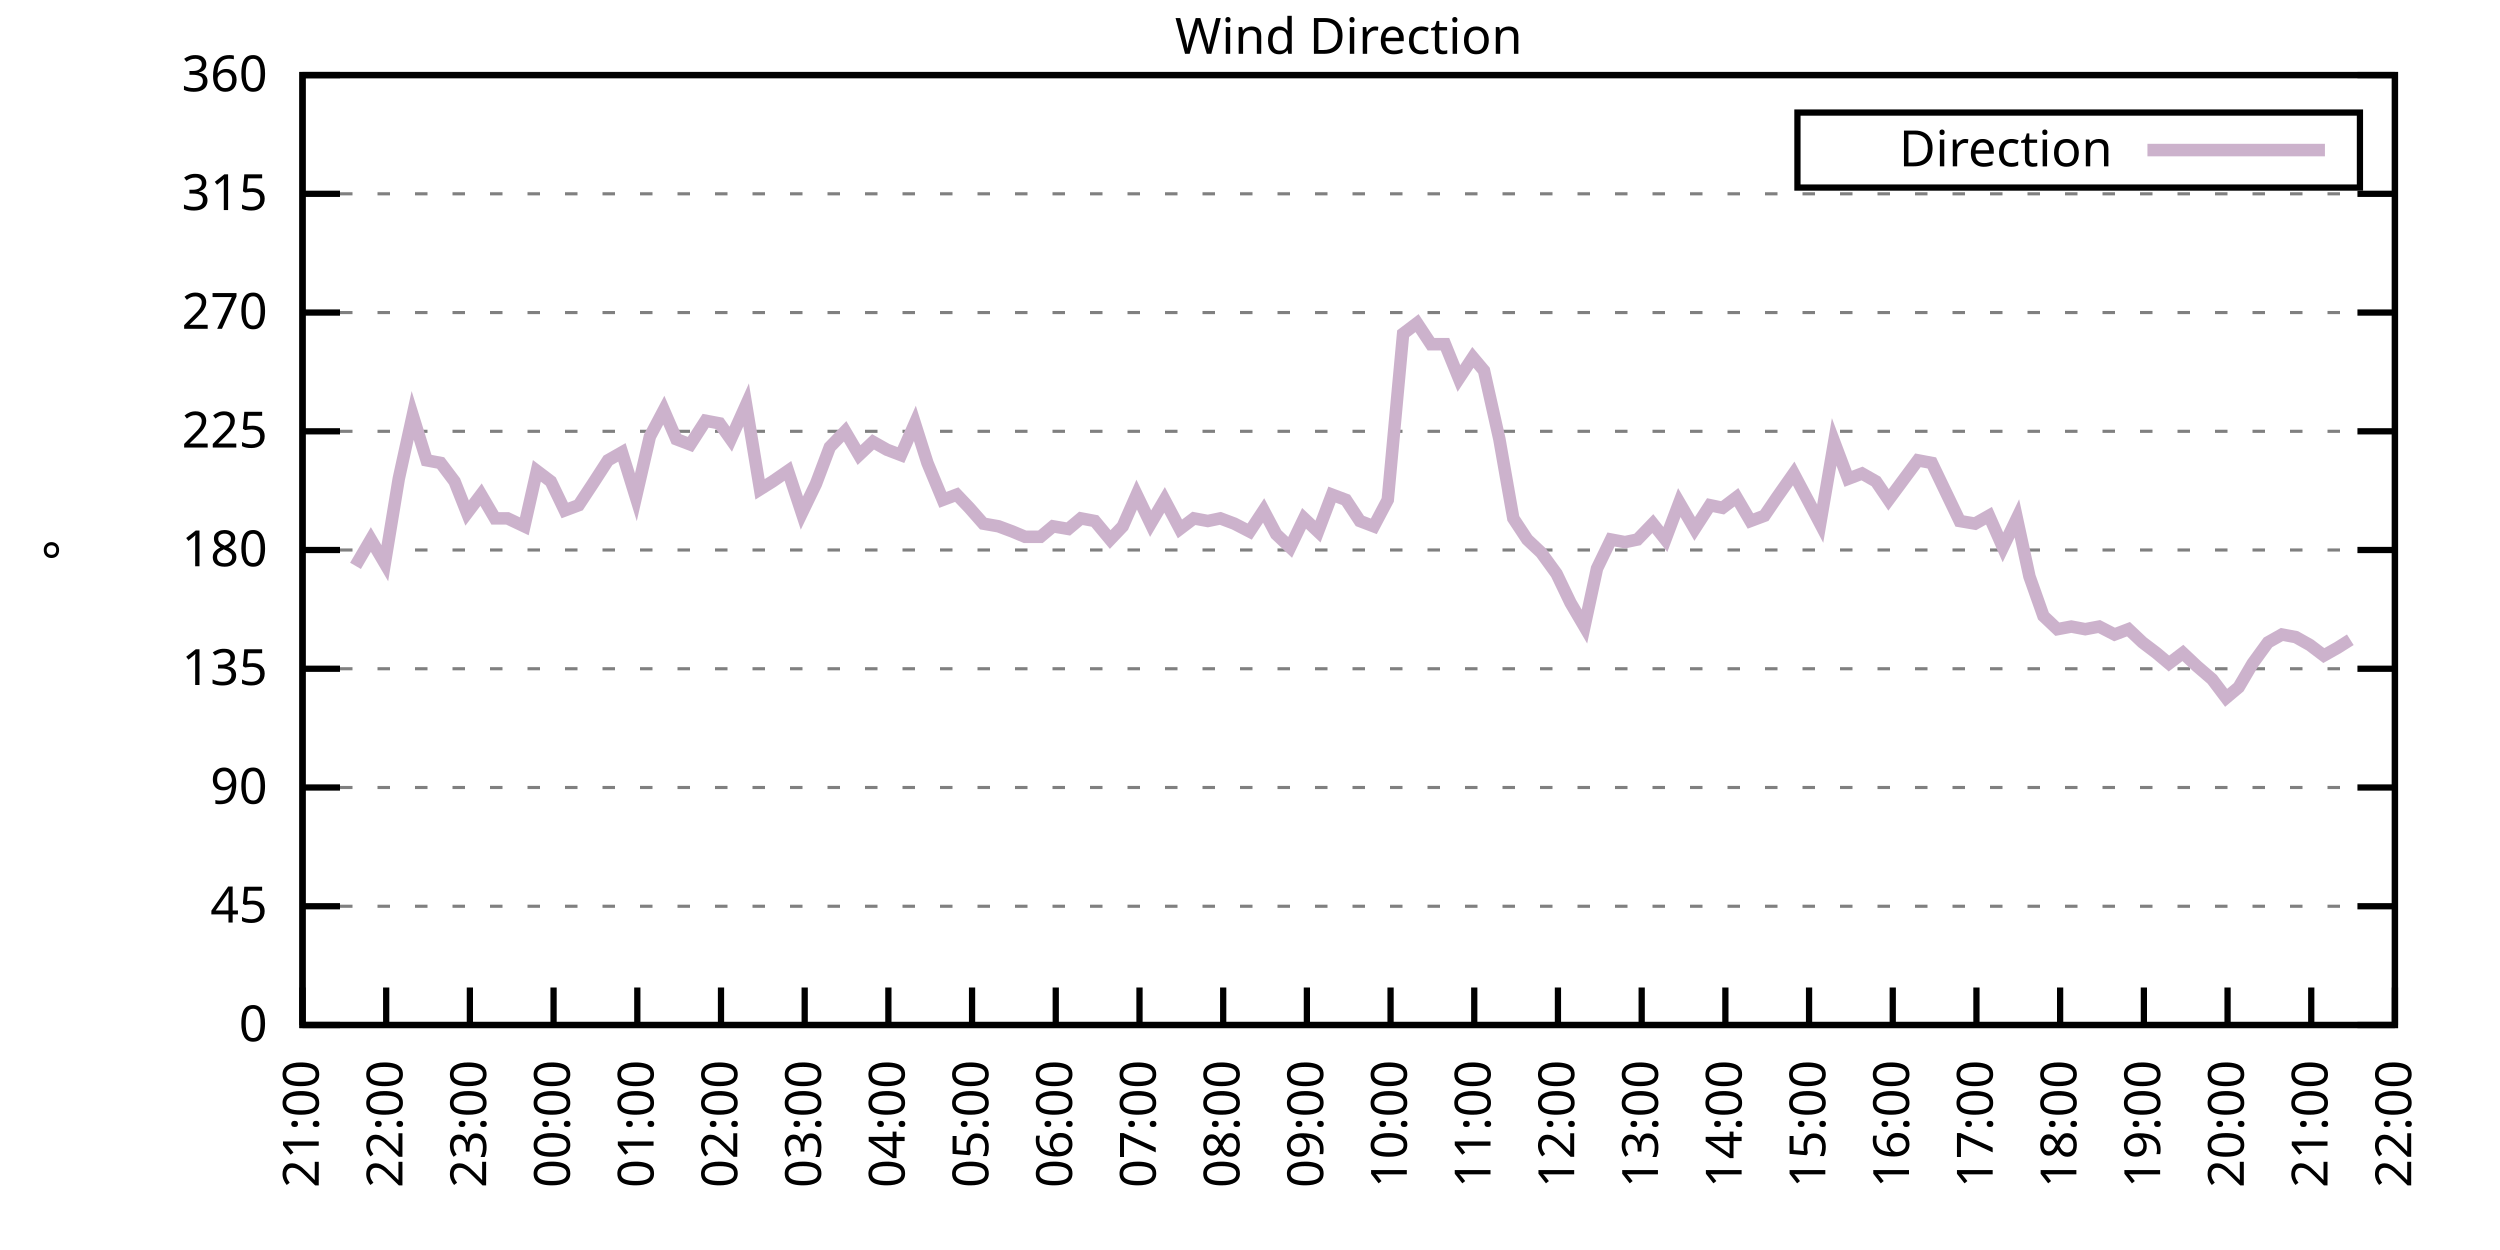
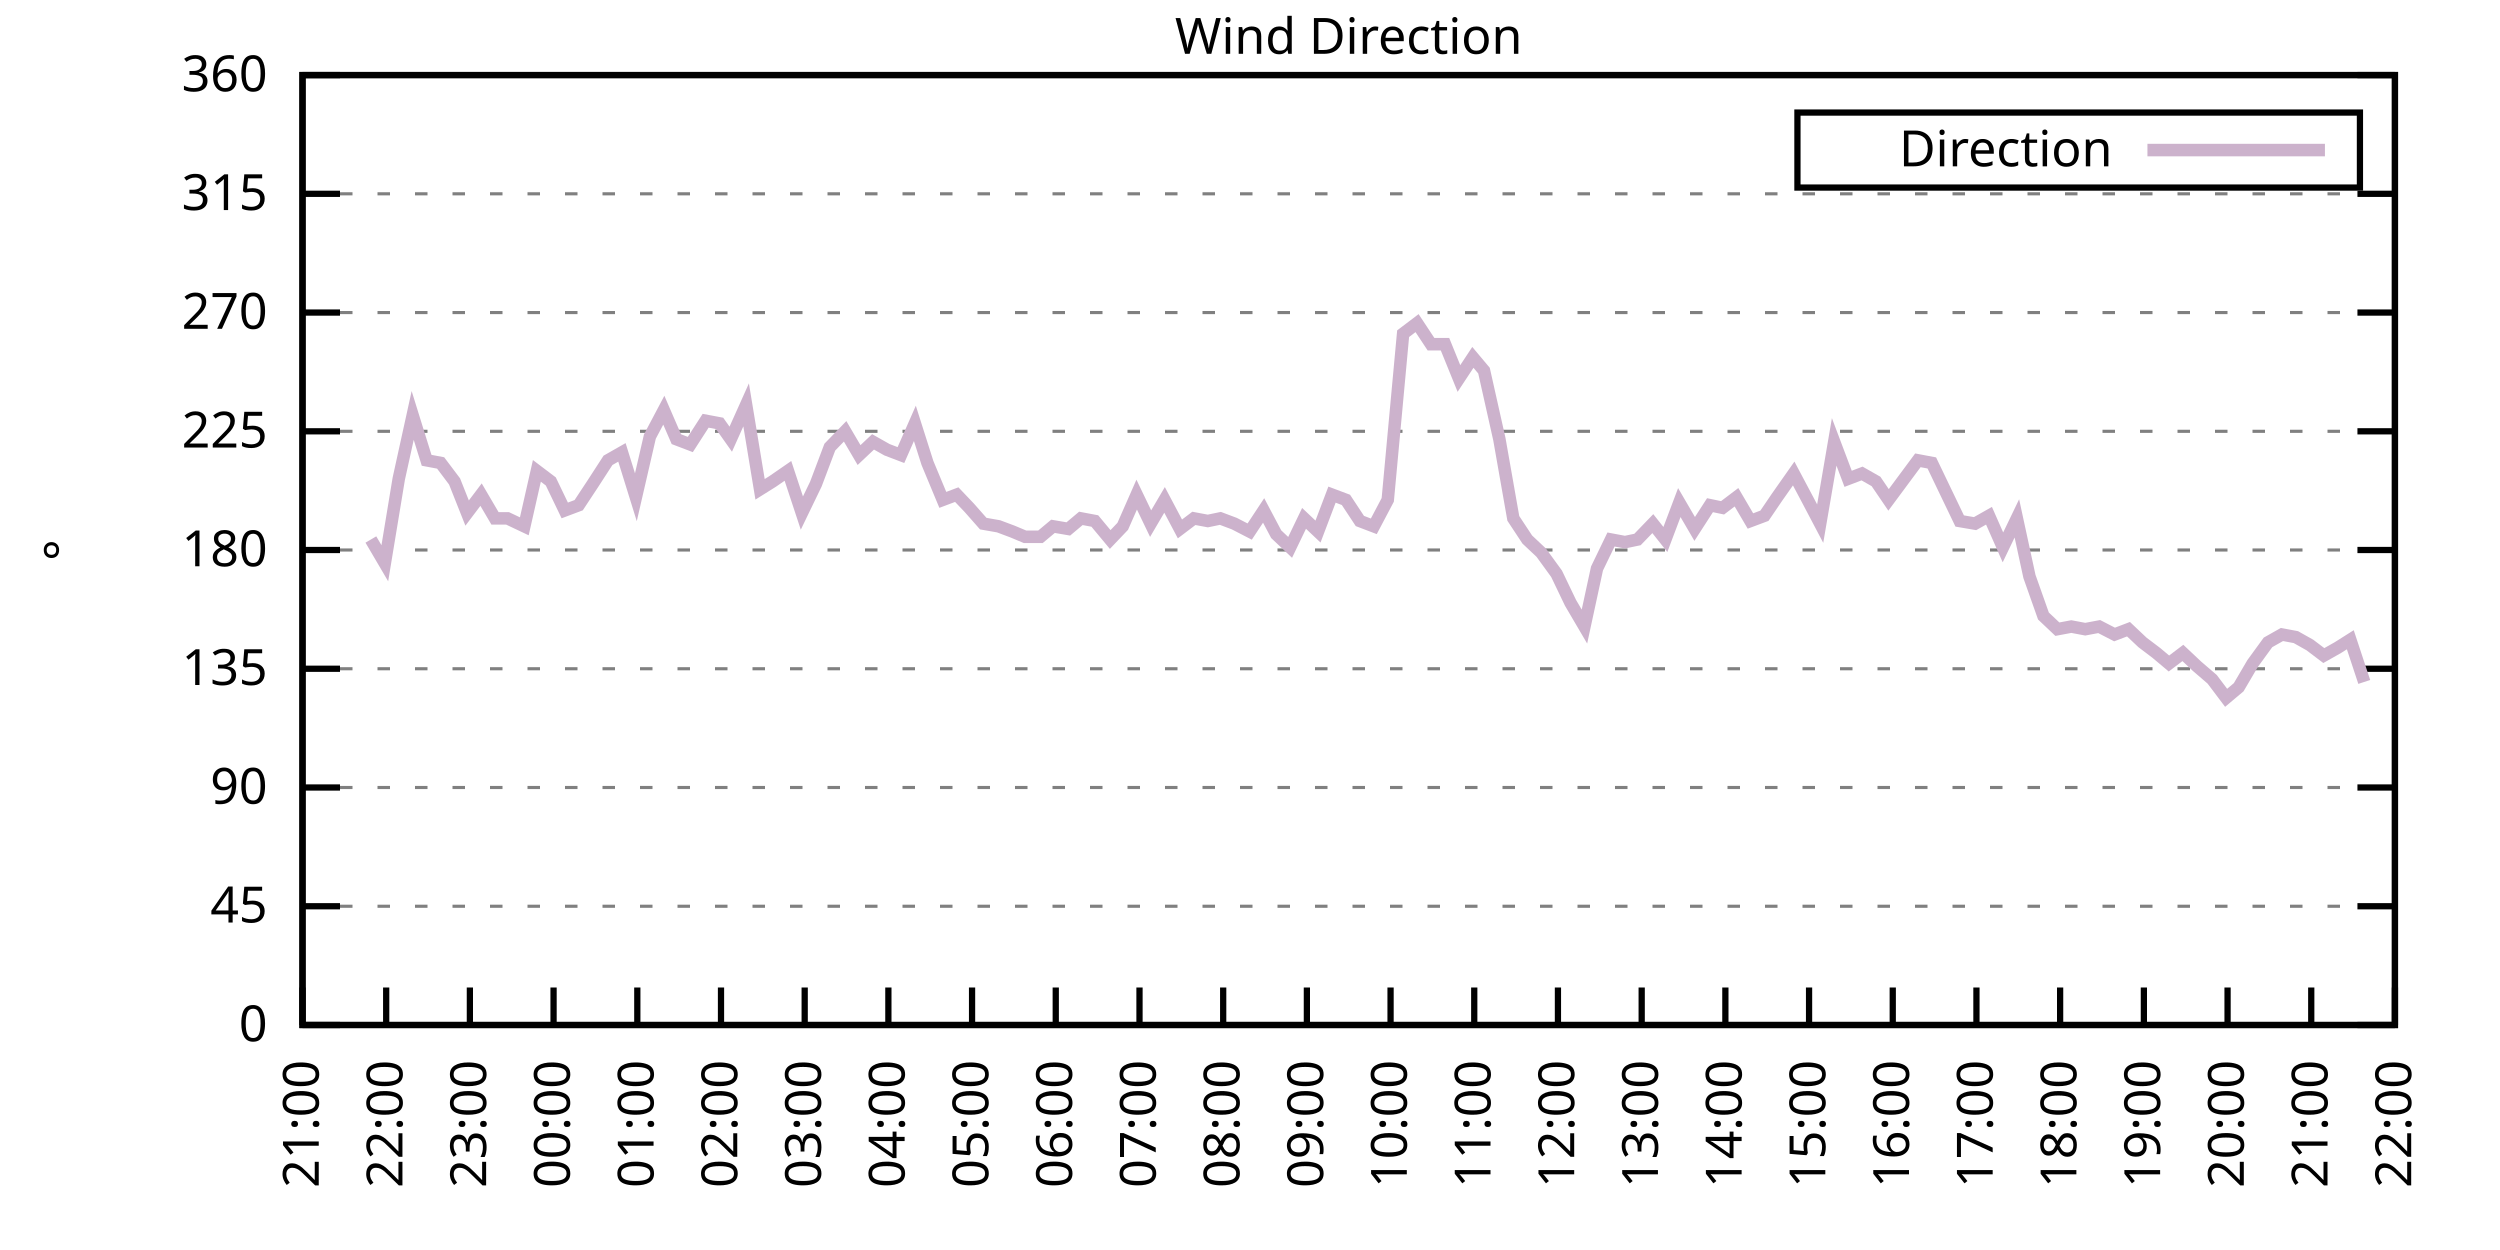
<svg xmlns="http://www.w3.org/2000/svg" xmlns:xlink="http://www.w3.org/1999/xlink" width="400" height="200" viewBox="0 0 400 200">
  <g id="gnuplot_canvas">
    <rect x="0" y="0" width="400" height="200" fill="none" />
    <defs>
      <circle id="gpDot" r="0.5" stroke-width="0.5" stroke="currentColor" />
      <path id="gpPt0" stroke-width="0.333" stroke="currentColor" d="M-1,0 h2 M0,-1 v2" />
      <path id="gpPt1" stroke-width="0.333" stroke="currentColor" d="M-1,-1 L1,1 M1,-1 L-1,1" />
      <path id="gpPt2" stroke-width="0.333" stroke="currentColor" d="M-1,0 L1,0 M0,-1 L0,1 M-1,-1 L1,1 M-1,1 L1,-1" />
      <rect id="gpPt3" stroke-width="0.333" stroke="currentColor" x="-1" y="-1" width="2" height="2" />
      <rect id="gpPt4" stroke-width="0.333" stroke="currentColor" fill="currentColor" x="-1" y="-1" width="2" height="2" />
      <circle id="gpPt5" stroke-width="0.333" stroke="currentColor" cx="0" cy="0" r="1" />
      <use xlink:href="#gpPt5" id="gpPt6" fill="currentColor" stroke="none" />
      <path id="gpPt7" stroke-width="0.333" stroke="currentColor" d="M0,-1.33 L-1.33,0.67 L1.33,0.67 z" />
      <use xlink:href="#gpPt7" id="gpPt8" fill="currentColor" stroke="none" />
      <use xlink:href="#gpPt7" id="gpPt9" stroke="currentColor" transform="rotate(180)" />
      <use xlink:href="#gpPt9" id="gpPt10" fill="currentColor" stroke="none" />
      <use xlink:href="#gpPt3" id="gpPt11" stroke="currentColor" transform="rotate(45)" />
      <use xlink:href="#gpPt11" id="gpPt12" fill="currentColor" stroke="none" />
      <path id="gpPt13" stroke-width="0.333" stroke="currentColor" d="M0,1.330 L1.265,0.411 L0.782,-1.067 L-0.782,-1.076 L-1.265,0.411 z" />
      <use xlink:href="#gpPt13" id="gpPt14" fill="currentColor" stroke="none" />
      <filter id="textbox" filterUnits="objectBoundingBox" x="0" y="0" height="1" width="1">
        <feFlood flood-color="white" flood-opacity="1" result="bgnd" />
        <feComposite in="SourceGraphic" in2="bgnd" operator="atop" />
      </filter>
      <filter id="greybox" filterUnits="objectBoundingBox" x="0" y="0" height="1" width="1">
        <feFlood flood-color="lightgrey" flood-opacity="1" result="grey" />
        <feComposite in="SourceGraphic" in2="grey" operator="atop" />
      </filter>
    </defs>
    <g fill="none" color="white" stroke="currentColor" stroke-width="1.00" stroke-linecap="butt" stroke-linejoin="miter">
</g>
    <g fill="none" color="black" stroke="currentColor" stroke-width="1.00" stroke-linecap="butt" stroke-linejoin="miter">
      <g stroke="none" shape-rendering="crispEdges">
        <polygon fill="rgb(255, 255, 255)" points="48.40,164.00 383.18,164.00 383.18,12.02 48.40,12.02 " />
      </g>
    </g>
    <g fill="none" color="black" stroke="currentColor" stroke-width="1.00" stroke-linecap="butt" stroke-linejoin="miter">
</g>
    <g fill="none" color="black" stroke="black" stroke-width="0.50" stroke-linecap="butt" stroke-linejoin="miter">
</g>
    <g fill="none" color="gray" stroke="currentColor" stroke-width="0.50" stroke-linecap="butt" stroke-linejoin="miter">
      <path stroke="gray" stroke-dasharray="2,4" class="gridline" d="M48.40,164.00 L383.19,164.00  " />
    </g>
    <g fill="none" color="gray" stroke="gray" stroke-width="1.00" stroke-linecap="butt" stroke-linejoin="miter">
</g>
    <g fill="none" color="black" stroke="currentColor" stroke-width="1.00" stroke-linecap="butt" stroke-linejoin="miter">
      <path stroke="black" d="M48.40,164.00 L54.40,164.00 M383.19,164.00 L377.19,164.00  " />
      <g transform="translate(42.80,166.60)" stroke="none" fill="black" font-family="Sans" font-size="8.00" text-anchor="end">
        <text>
          <tspan font-family="Sans"> 0</tspan>
        </text>
      </g>
    </g>
    <g fill="none" color="black" stroke="currentColor" stroke-width="1.00" stroke-linecap="butt" stroke-linejoin="miter">
</g>
    <g fill="none" color="black" stroke="black" stroke-width="0.50" stroke-linecap="butt" stroke-linejoin="miter">
</g>
    <g fill="none" color="gray" stroke="currentColor" stroke-width="0.50" stroke-linecap="butt" stroke-linejoin="miter">
      <path stroke="gray" stroke-dasharray="2,4" class="gridline" d="M48.40,145.00 L383.19,145.00  " />
    </g>
    <g fill="none" color="gray" stroke="gray" stroke-width="1.00" stroke-linecap="butt" stroke-linejoin="miter">
</g>
    <g fill="none" color="black" stroke="currentColor" stroke-width="1.00" stroke-linecap="butt" stroke-linejoin="miter">
      <path stroke="black" d="M48.40,145.00 L54.40,145.00 M383.19,145.00 L377.19,145.00  " />
      <g transform="translate(42.80,147.60)" stroke="none" fill="black" font-family="Sans" font-size="8.00" text-anchor="end">
        <text>
          <tspan font-family="Sans"> 45</tspan>
        </text>
      </g>
    </g>
    <g fill="none" color="black" stroke="currentColor" stroke-width="1.00" stroke-linecap="butt" stroke-linejoin="miter">
</g>
    <g fill="none" color="black" stroke="black" stroke-width="0.50" stroke-linecap="butt" stroke-linejoin="miter">
</g>
    <g fill="none" color="gray" stroke="currentColor" stroke-width="0.50" stroke-linecap="butt" stroke-linejoin="miter">
      <path stroke="gray" stroke-dasharray="2,4" class="gridline" d="M48.40,126.00 L383.19,126.00  " />
    </g>
    <g fill="none" color="gray" stroke="gray" stroke-width="1.00" stroke-linecap="butt" stroke-linejoin="miter">
</g>
    <g fill="none" color="black" stroke="currentColor" stroke-width="1.00" stroke-linecap="butt" stroke-linejoin="miter">
      <path stroke="black" d="M48.40,126.00 L54.40,126.00 M383.19,126.00 L377.19,126.00  " />
      <g transform="translate(42.80,128.60)" stroke="none" fill="black" font-family="Sans" font-size="8.00" text-anchor="end">
        <text>
          <tspan font-family="Sans"> 90</tspan>
        </text>
      </g>
    </g>
    <g fill="none" color="black" stroke="currentColor" stroke-width="1.00" stroke-linecap="butt" stroke-linejoin="miter">
</g>
    <g fill="none" color="black" stroke="black" stroke-width="0.50" stroke-linecap="butt" stroke-linejoin="miter">
</g>
    <g fill="none" color="gray" stroke="currentColor" stroke-width="0.50" stroke-linecap="butt" stroke-linejoin="miter">
      <path stroke="gray" stroke-dasharray="2,4" class="gridline" d="M48.40,107.00 L383.19,107.00  " />
    </g>
    <g fill="none" color="gray" stroke="gray" stroke-width="1.00" stroke-linecap="butt" stroke-linejoin="miter">
</g>
    <g fill="none" color="black" stroke="currentColor" stroke-width="1.00" stroke-linecap="butt" stroke-linejoin="miter">
      <path stroke="black" d="M48.40,107.00 L54.40,107.00 M383.19,107.00 L377.19,107.00  " />
      <g transform="translate(42.80,109.60)" stroke="none" fill="black" font-family="Sans" font-size="8.00" text-anchor="end">
        <text>
          <tspan font-family="Sans"> 135</tspan>
        </text>
      </g>
    </g>
    <g fill="none" color="black" stroke="currentColor" stroke-width="1.00" stroke-linecap="butt" stroke-linejoin="miter">
</g>
    <g fill="none" color="black" stroke="black" stroke-width="0.50" stroke-linecap="butt" stroke-linejoin="miter">
</g>
    <g fill="none" color="gray" stroke="currentColor" stroke-width="0.50" stroke-linecap="butt" stroke-linejoin="miter">
      <path stroke="gray" stroke-dasharray="2,4" class="gridline" d="M48.40,88.00 L383.19,88.00  " />
    </g>
    <g fill="none" color="gray" stroke="gray" stroke-width="1.00" stroke-linecap="butt" stroke-linejoin="miter">
</g>
    <g fill="none" color="black" stroke="currentColor" stroke-width="1.00" stroke-linecap="butt" stroke-linejoin="miter">
      <path stroke="black" d="M48.40,88.00 L54.40,88.00 M383.19,88.00 L377.19,88.00  " />
      <g transform="translate(42.80,90.60)" stroke="none" fill="black" font-family="Sans" font-size="8.00" text-anchor="end">
        <text>
          <tspan font-family="Sans"> 180</tspan>
        </text>
      </g>
    </g>
    <g fill="none" color="black" stroke="currentColor" stroke-width="1.00" stroke-linecap="butt" stroke-linejoin="miter">
</g>
    <g fill="none" color="black" stroke="black" stroke-width="0.50" stroke-linecap="butt" stroke-linejoin="miter">
</g>
    <g fill="none" color="gray" stroke="currentColor" stroke-width="0.50" stroke-linecap="butt" stroke-linejoin="miter">
      <path stroke="gray" stroke-dasharray="2,4" class="gridline" d="M48.40,69.01 L383.19,69.01  " />
    </g>
    <g fill="none" color="gray" stroke="gray" stroke-width="1.00" stroke-linecap="butt" stroke-linejoin="miter">
</g>
    <g fill="none" color="black" stroke="currentColor" stroke-width="1.00" stroke-linecap="butt" stroke-linejoin="miter">
      <path stroke="black" d="M48.40,69.01 L54.40,69.01 M383.19,69.01 L377.19,69.01  " />
      <g transform="translate(42.80,71.61)" stroke="none" fill="black" font-family="Sans" font-size="8.00" text-anchor="end">
        <text>
          <tspan font-family="Sans"> 225</tspan>
        </text>
      </g>
    </g>
    <g fill="none" color="black" stroke="currentColor" stroke-width="1.00" stroke-linecap="butt" stroke-linejoin="miter">
</g>
    <g fill="none" color="black" stroke="black" stroke-width="0.50" stroke-linecap="butt" stroke-linejoin="miter">
</g>
    <g fill="none" color="gray" stroke="currentColor" stroke-width="0.50" stroke-linecap="butt" stroke-linejoin="miter">
      <path stroke="gray" stroke-dasharray="2,4" class="gridline" d="M48.40,50.01 L383.19,50.01  " />
    </g>
    <g fill="none" color="gray" stroke="gray" stroke-width="1.00" stroke-linecap="butt" stroke-linejoin="miter">
</g>
    <g fill="none" color="black" stroke="currentColor" stroke-width="1.00" stroke-linecap="butt" stroke-linejoin="miter">
      <path stroke="black" d="M48.40,50.01 L54.40,50.01 M383.19,50.01 L377.19,50.01  " />
      <g transform="translate(42.80,52.61)" stroke="none" fill="black" font-family="Sans" font-size="8.00" text-anchor="end">
        <text>
          <tspan font-family="Sans"> 270</tspan>
        </text>
      </g>
    </g>
    <g fill="none" color="black" stroke="currentColor" stroke-width="1.00" stroke-linecap="butt" stroke-linejoin="miter">
</g>
    <g fill="none" color="black" stroke="black" stroke-width="0.50" stroke-linecap="butt" stroke-linejoin="miter">
</g>
    <g fill="none" color="gray" stroke="currentColor" stroke-width="0.50" stroke-linecap="butt" stroke-linejoin="miter">
      <path stroke="gray" stroke-dasharray="2,4" class="gridline" d="M48.40,31.01 L383.19,31.01  " />
    </g>
    <g fill="none" color="gray" stroke="gray" stroke-width="1.00" stroke-linecap="butt" stroke-linejoin="miter">
</g>
    <g fill="none" color="black" stroke="currentColor" stroke-width="1.00" stroke-linecap="butt" stroke-linejoin="miter">
      <path stroke="black" d="M48.40,31.01 L54.40,31.01 M383.19,31.01 L377.19,31.01  " />
      <g transform="translate(42.80,33.61)" stroke="none" fill="black" font-family="Sans" font-size="8.00" text-anchor="end">
        <text>
          <tspan font-family="Sans"> 315</tspan>
        </text>
      </g>
    </g>
    <g fill="none" color="black" stroke="currentColor" stroke-width="1.00" stroke-linecap="butt" stroke-linejoin="miter">
</g>
    <g fill="none" color="black" stroke="black" stroke-width="0.50" stroke-linecap="butt" stroke-linejoin="miter">
</g>
    <g fill="none" color="gray" stroke="currentColor" stroke-width="0.50" stroke-linecap="butt" stroke-linejoin="miter">
      <path stroke="gray" stroke-dasharray="2,4" class="gridline" d="M48.40,12.01 L383.19,12.01  " />
    </g>
    <g fill="none" color="gray" stroke="gray" stroke-width="1.00" stroke-linecap="butt" stroke-linejoin="miter">
</g>
    <g fill="none" color="black" stroke="currentColor" stroke-width="1.00" stroke-linecap="butt" stroke-linejoin="miter">
      <path stroke="black" d="M48.40,12.01 L54.40,12.01 M383.19,12.01 L377.19,12.01  " />
      <g transform="translate(42.80,14.61)" stroke="none" fill="black" font-family="Sans" font-size="8.00" text-anchor="end">
        <text>
          <tspan font-family="Sans"> 360</tspan>
        </text>
      </g>
    </g>
    <g fill="none" color="black" stroke="currentColor" stroke-width="1.00" stroke-linecap="butt" stroke-linejoin="miter">
      <path stroke="black" d="M48.40,164.00 L48.40,158.00  " />
      <g transform="translate(51.00,169.60) rotate(270.00)" stroke="none" fill="black" font-family="Sans" font-size="8.00" text-anchor="end">
        <text>
          <tspan font-family="Sans">21:00</tspan>
        </text>
      </g>
    </g>
    <g fill="none" color="black" stroke="currentColor" stroke-width="1.00" stroke-linecap="butt" stroke-linejoin="miter">
      <path stroke="black" d="M61.79,164.00 L61.79,158.00  " />
      <g transform="translate(64.39,169.60) rotate(270.00)" stroke="none" fill="black" font-family="Sans" font-size="8.00" text-anchor="end">
        <text>
          <tspan font-family="Sans">22:00</tspan>
        </text>
      </g>
    </g>
    <g fill="none" color="black" stroke="currentColor" stroke-width="1.00" stroke-linecap="butt" stroke-linejoin="miter">
      <path stroke="black" d="M75.18,164.00 L75.18,158.00  " />
      <g transform="translate(77.78,169.60) rotate(270.00)" stroke="none" fill="black" font-family="Sans" font-size="8.00" text-anchor="end">
        <text>
          <tspan font-family="Sans">23:00</tspan>
        </text>
      </g>
    </g>
    <g fill="none" color="black" stroke="currentColor" stroke-width="1.00" stroke-linecap="butt" stroke-linejoin="miter">
      <path stroke="black" d="M88.57,164.00 L88.57,158.00  " />
      <g transform="translate(91.17,169.60) rotate(270.00)" stroke="none" fill="black" font-family="Sans" font-size="8.00" text-anchor="end">
        <text>
          <tspan font-family="Sans">00:00</tspan>
        </text>
      </g>
    </g>
    <g fill="none" color="black" stroke="currentColor" stroke-width="1.00" stroke-linecap="butt" stroke-linejoin="miter">
      <path stroke="black" d="M101.97,164.00 L101.97,158.00  " />
      <g transform="translate(104.57,169.60) rotate(270.00)" stroke="none" fill="black" font-family="Sans" font-size="8.00" text-anchor="end">
        <text>
          <tspan font-family="Sans">01:00</tspan>
        </text>
      </g>
    </g>
    <g fill="none" color="black" stroke="currentColor" stroke-width="1.00" stroke-linecap="butt" stroke-linejoin="miter">
      <path stroke="black" d="M115.36,164.00 L115.36,158.00  " />
      <g transform="translate(117.96,169.60) rotate(270.00)" stroke="none" fill="black" font-family="Sans" font-size="8.00" text-anchor="end">
        <text>
          <tspan font-family="Sans">02:00</tspan>
        </text>
      </g>
    </g>
    <g fill="none" color="black" stroke="currentColor" stroke-width="1.00" stroke-linecap="butt" stroke-linejoin="miter">
      <path stroke="black" d="M128.75,164.00 L128.75,158.00  " />
      <g transform="translate(131.35,169.60) rotate(270.00)" stroke="none" fill="black" font-family="Sans" font-size="8.00" text-anchor="end">
        <text>
          <tspan font-family="Sans">03:00</tspan>
        </text>
      </g>
    </g>
    <g fill="none" color="black" stroke="currentColor" stroke-width="1.00" stroke-linecap="butt" stroke-linejoin="miter">
      <path stroke="black" d="M142.14,164.00 L142.14,158.00  " />
      <g transform="translate(144.74,169.60) rotate(270.00)" stroke="none" fill="black" font-family="Sans" font-size="8.00" text-anchor="end">
        <text>
          <tspan font-family="Sans">04:00</tspan>
        </text>
      </g>
    </g>
    <g fill="none" color="black" stroke="currentColor" stroke-width="1.00" stroke-linecap="butt" stroke-linejoin="miter">
      <path stroke="black" d="M155.53,164.00 L155.53,158.00  " />
      <g transform="translate(158.13,169.60) rotate(270.00)" stroke="none" fill="black" font-family="Sans" font-size="8.00" text-anchor="end">
        <text>
          <tspan font-family="Sans">05:00</tspan>
        </text>
      </g>
    </g>
    <g fill="none" color="black" stroke="currentColor" stroke-width="1.00" stroke-linecap="butt" stroke-linejoin="miter">
      <path stroke="black" d="M168.92,164.00 L168.92,158.00  " />
      <g transform="translate(171.52,169.60) rotate(270.00)" stroke="none" fill="black" font-family="Sans" font-size="8.00" text-anchor="end">
        <text>
          <tspan font-family="Sans">06:00</tspan>
        </text>
      </g>
    </g>
    <g fill="none" color="black" stroke="currentColor" stroke-width="1.00" stroke-linecap="butt" stroke-linejoin="miter">
      <path stroke="black" d="M182.32,164.00 L182.32,158.00  " />
      <g transform="translate(184.92,169.60) rotate(270.00)" stroke="none" fill="black" font-family="Sans" font-size="8.00" text-anchor="end">
        <text>
          <tspan font-family="Sans">07:00</tspan>
        </text>
      </g>
    </g>
    <g fill="none" color="black" stroke="currentColor" stroke-width="1.00" stroke-linecap="butt" stroke-linejoin="miter">
      <path stroke="black" d="M195.71,164.00 L195.71,158.00  " />
      <g transform="translate(198.31,169.60) rotate(270.00)" stroke="none" fill="black" font-family="Sans" font-size="8.00" text-anchor="end">
        <text>
          <tspan font-family="Sans">08:00</tspan>
        </text>
      </g>
    </g>
    <g fill="none" color="black" stroke="currentColor" stroke-width="1.00" stroke-linecap="butt" stroke-linejoin="miter">
      <path stroke="black" d="M209.10,164.00 L209.10,158.00  " />
      <g transform="translate(211.70,169.60) rotate(270.00)" stroke="none" fill="black" font-family="Sans" font-size="8.00" text-anchor="end">
        <text>
          <tspan font-family="Sans">09:00</tspan>
        </text>
      </g>
    </g>
    <g fill="none" color="black" stroke="currentColor" stroke-width="1.00" stroke-linecap="butt" stroke-linejoin="miter">
      <path stroke="black" d="M222.49,164.00 L222.49,158.00  " />
      <g transform="translate(225.09,169.60) rotate(270.00)" stroke="none" fill="black" font-family="Sans" font-size="8.00" text-anchor="end">
        <text>
          <tspan font-family="Sans">10:00</tspan>
        </text>
      </g>
    </g>
    <g fill="none" color="black" stroke="currentColor" stroke-width="1.00" stroke-linecap="butt" stroke-linejoin="miter">
      <path stroke="black" d="M235.88,164.00 L235.88,158.00  " />
      <g transform="translate(238.48,169.60) rotate(270.00)" stroke="none" fill="black" font-family="Sans" font-size="8.00" text-anchor="end">
        <text>
          <tspan font-family="Sans">11:00</tspan>
        </text>
      </g>
    </g>
    <g fill="none" color="black" stroke="currentColor" stroke-width="1.00" stroke-linecap="butt" stroke-linejoin="miter">
      <path stroke="black" d="M249.27,164.00 L249.27,158.00  " />
      <g transform="translate(251.87,169.60) rotate(270.00)" stroke="none" fill="black" font-family="Sans" font-size="8.00" text-anchor="end">
        <text>
          <tspan font-family="Sans">12:00</tspan>
        </text>
      </g>
    </g>
    <g fill="none" color="black" stroke="currentColor" stroke-width="1.00" stroke-linecap="butt" stroke-linejoin="miter">
      <path stroke="black" d="M262.67,164.00 L262.67,158.00  " />
      <g transform="translate(265.27,169.60) rotate(270.00)" stroke="none" fill="black" font-family="Sans" font-size="8.00" text-anchor="end">
        <text>
          <tspan font-family="Sans">13:00</tspan>
        </text>
      </g>
    </g>
    <g fill="none" color="black" stroke="currentColor" stroke-width="1.00" stroke-linecap="butt" stroke-linejoin="miter">
      <path stroke="black" d="M276.06,164.00 L276.06,158.00  " />
      <g transform="translate(278.66,169.60) rotate(270.00)" stroke="none" fill="black" font-family="Sans" font-size="8.00" text-anchor="end">
        <text>
          <tspan font-family="Sans">14:00</tspan>
        </text>
      </g>
    </g>
    <g fill="none" color="black" stroke="currentColor" stroke-width="1.00" stroke-linecap="butt" stroke-linejoin="miter">
      <path stroke="black" d="M289.45,164.00 L289.45,158.00  " />
      <g transform="translate(292.05,169.60) rotate(270.00)" stroke="none" fill="black" font-family="Sans" font-size="8.00" text-anchor="end">
        <text>
          <tspan font-family="Sans">15:00</tspan>
        </text>
      </g>
    </g>
    <g fill="none" color="black" stroke="currentColor" stroke-width="1.00" stroke-linecap="butt" stroke-linejoin="miter">
      <path stroke="black" d="M302.84,164.00 L302.84,158.00  " />
      <g transform="translate(305.44,169.60) rotate(270.00)" stroke="none" fill="black" font-family="Sans" font-size="8.00" text-anchor="end">
        <text>
          <tspan font-family="Sans">16:00</tspan>
        </text>
      </g>
    </g>
    <g fill="none" color="black" stroke="currentColor" stroke-width="1.00" stroke-linecap="butt" stroke-linejoin="miter">
      <path stroke="black" d="M316.23,164.00 L316.23,158.00  " />
      <g transform="translate(318.83,169.60) rotate(270.00)" stroke="none" fill="black" font-family="Sans" font-size="8.00" text-anchor="end">
        <text>
          <tspan font-family="Sans">17:00</tspan>
        </text>
      </g>
    </g>
    <g fill="none" color="black" stroke="currentColor" stroke-width="1.00" stroke-linecap="butt" stroke-linejoin="miter">
      <path stroke="black" d="M329.62,164.00 L329.62,158.00  " />
      <g transform="translate(332.22,169.60) rotate(270.00)" stroke="none" fill="black" font-family="Sans" font-size="8.00" text-anchor="end">
        <text>
          <tspan font-family="Sans">18:00</tspan>
        </text>
      </g>
    </g>
    <g fill="none" color="black" stroke="currentColor" stroke-width="1.00" stroke-linecap="butt" stroke-linejoin="miter">
      <path stroke="black" d="M343.02,164.00 L343.02,158.00  " />
      <g transform="translate(345.62,169.60) rotate(270.00)" stroke="none" fill="black" font-family="Sans" font-size="8.00" text-anchor="end">
        <text>
          <tspan font-family="Sans">19:00</tspan>
        </text>
      </g>
    </g>
    <g fill="none" color="black" stroke="currentColor" stroke-width="1.00" stroke-linecap="butt" stroke-linejoin="miter">
      <path stroke="black" d="M356.41,164.00 L356.41,158.00  " />
      <g transform="translate(359.01,169.60) rotate(270.00)" stroke="none" fill="black" font-family="Sans" font-size="8.00" text-anchor="end">
        <text>
          <tspan font-family="Sans">20:00</tspan>
        </text>
      </g>
    </g>
    <g fill="none" color="black" stroke="currentColor" stroke-width="1.00" stroke-linecap="butt" stroke-linejoin="miter">
      <path stroke="black" d="M369.80,164.00 L369.80,158.00  " />
      <g transform="translate(372.40,169.60) rotate(270.00)" stroke="none" fill="black" font-family="Sans" font-size="8.00" text-anchor="end">
        <text>
          <tspan font-family="Sans">21:00</tspan>
        </text>
      </g>
    </g>
    <g fill="none" color="black" stroke="currentColor" stroke-width="1.00" stroke-linecap="butt" stroke-linejoin="miter">
      <path stroke="black" d="M383.19,164.00 L383.19,158.00  " />
      <g transform="translate(385.79,169.60) rotate(270.00)" stroke="none" fill="black" font-family="Sans" font-size="8.00" text-anchor="end">
        <text>
          <tspan font-family="Sans">22:00</tspan>
        </text>
      </g>
    </g>
    <g fill="none" color="black" stroke="currentColor" stroke-width="1.00" stroke-linecap="butt" stroke-linejoin="miter">
</g>
    <g fill="none" color="black" stroke="currentColor" stroke-width="1.00" stroke-linecap="butt" stroke-linejoin="miter">
      <path stroke="black" d="M48.40,12.01 L48.40,164.00 L383.19,164.00 L383.19,12.01 L48.40,12.01 Z  " />
    </g>
    <g fill="none" color="black" stroke="currentColor" stroke-width="1.00" stroke-linecap="butt" stroke-linejoin="miter">
</g>
    <g fill="none" color="black" stroke="currentColor" stroke-width="1.00" stroke-linecap="butt" stroke-linejoin="miter">
      <path stroke="black" d="M287.59,30.01 L287.59,18.01 L377.59,18.01 L377.59,30.01 L287.59,30.01 Z  " />
    </g>
    <g id="Wind_direction_plot_1">
      <g fill="none" color="white" stroke="black" stroke-width="2.00" stroke-linecap="butt" stroke-linejoin="miter">
</g>
      <g fill="none" color="black" stroke="currentColor" stroke-width="2.00" stroke-linecap="butt" stroke-linejoin="miter">
        <g transform="translate(337.99,26.61)" stroke="none" fill="black" font-family="Sans" font-size="8.00" text-anchor="end">
          <text>
            <tspan font-family="Sans">Direction</tspan>
          </text>
        </g>
      </g>
      <g fill="none" color="black" stroke="currentColor" stroke-width="2.00" stroke-linecap="butt" stroke-linejoin="miter">
-         <path stroke="rgb(204, 178, 204)" d="M343.59,24.01 L371.99,24.01 M56.88,90.54 L59.34,86.32 L61.57,90.12 L63.80,76.61 L66.03,66.47 L68.26,73.65   L70.50,74.07 L72.73,77.03 L74.74,82.09 L76.97,79.14 L79.20,82.94 L81.21,82.94 L83.89,84.21 L85.90,75.34   L88.13,77.03 L90.36,81.67 L92.59,80.83 L94.82,77.45 L97.28,73.65 L99.51,72.38 L101.74,79.56 L103.98,69.85   L106.21,65.63 L108.22,70.27 L110.45,71.12 L112.90,67.32 L115.13,67.74 L116.92,70.27 L119.38,64.78 L121.61,78.29   L123.62,77.03 L126.07,75.34 L128.30,82.09 L130.54,77.45 L132.77,71.54 L135.22,69.01 L137.45,72.81 L139.69,70.70   L141.92,71.96 L144.15,72.81 L146.38,67.74 L148.39,74.07 L150.85,79.98 L153.08,79.14 L155.09,81.25 L157.32,83.78   L159.77,84.21 L162.01,85.05 L164.01,85.89 L166.47,85.89 L168.48,84.21 L170.93,84.63 L172.94,82.94 L175.17,83.36   L177.63,86.32 L179.64,84.21 L181.87,79.14 L184.10,83.78 L186.33,79.98 L188.79,84.63 L191.02,82.94 L193.25,83.36   L195.26,82.94 L197.49,83.78 L199.95,85.05 L202.18,81.67 L204.19,85.47 L206.42,87.58 L208.65,82.94 L210.88,85.05   L213.12,79.14 L215.35,79.98 L217.58,83.36 L219.81,84.21 L222.04,79.98 L224.50,53.39 L226.73,51.70 L228.96,55.07   L231.20,55.07 L233.43,60.56 L235.66,57.18 L237.44,59.30 L239.90,70.27 L242.13,82.94 L244.36,86.32 L246.60,88.43   L249.05,91.80 L251.28,96.45 L253.51,100.25 L255.52,90.96 L257.76,86.32 L259.99,86.74 L262.00,86.32 L264.45,83.78   L266.46,86.32 L268.69,80.41 L271.15,84.63 L273.60,80.83 L275.61,81.25 L277.84,79.56 L280.07,83.36 L282.31,82.52   L284.32,79.56 L286.99,75.76 L289.23,79.98 L291.23,83.78 L293.47,70.70 L295.70,76.61 L297.93,75.76 L300.16,77.03   L302.17,79.98 L306.86,73.65 L309.09,74.07 L311.32,78.72 L313.55,83.36 L316.01,83.78 L318.24,82.52 L320.47,87.58   L322.70,82.94 L324.71,92.23 L326.95,98.56 L329.18,100.67 L331.41,100.25 L333.64,100.67 L335.87,100.25 L338.33,101.52   L340.56,100.67 L342.79,102.78 L345.02,104.47 L347.03,106.16 L349.26,104.47 L351.50,106.58 L353.95,108.69 L356.18,111.65   L358.19,109.96 L360.42,106.16 L362.88,102.78 L365.11,101.52 L367.34,101.94 L369.58,103.20 L371.81,104.89 L374.04,103.63   L376.05,102.36  " />
+         <path stroke="rgb(204, 178, 204)" d="M343.59,24.01 L371.99,24.01 M59.34,86.32 L61.57,90.12 L63.80,76.61 L66.03,66.47 L68.26,73.65 L70.50,74.07   L72.73,77.03 L74.74,82.09 L76.97,79.14 L79.20,82.94 L81.21,82.94 L83.89,84.21 L85.90,75.34 L88.13,77.03   L90.36,81.67 L92.59,80.83 L94.82,77.45 L97.28,73.65 L99.51,72.38 L101.74,79.56 L103.98,69.85 L106.21,65.63   L108.22,70.27 L110.45,71.12 L112.90,67.32 L115.13,67.74 L116.92,70.27 L119.38,64.78 L121.61,78.29 L123.62,77.03   L126.07,75.34 L128.30,82.09 L130.54,77.45 L132.77,71.54 L135.22,69.01 L137.45,72.81 L139.69,70.70 L141.92,71.96   L144.15,72.81 L146.38,67.74 L148.39,74.07 L150.85,79.98 L153.08,79.14 L155.09,81.25 L157.32,83.78 L159.77,84.21   L162.01,85.05 L164.01,85.89 L166.47,85.89 L168.48,84.21 L170.93,84.63 L172.94,82.94 L175.17,83.36 L177.63,86.32   L179.64,84.21 L181.87,79.14 L184.10,83.78 L186.33,79.98 L188.79,84.63 L191.02,82.94 L193.25,83.36 L195.26,82.94   L197.49,83.78 L199.95,85.05 L202.18,81.67 L204.19,85.47 L206.42,87.58 L208.65,82.94 L210.88,85.05 L213.12,79.14   L215.35,79.98 L217.58,83.36 L219.81,84.21 L222.04,79.98 L224.50,53.39 L226.73,51.70 L228.96,55.07 L231.20,55.07   L233.43,60.56 L235.66,57.18 L237.44,59.30 L239.90,70.27 L242.13,82.94 L244.36,86.32 L246.60,88.43 L249.05,91.80   L251.28,96.45 L253.51,100.25 L255.52,90.96 L257.76,86.32 L259.99,86.74 L262.00,86.32 L264.45,83.78 L266.46,86.32   L268.69,80.41 L271.15,84.63 L273.60,80.83 L275.61,81.25 L277.84,79.56 L280.07,83.36 L282.31,82.52 L284.32,79.56   L286.99,75.76 L289.23,79.98 L291.23,83.78 L293.47,70.70 L295.70,76.61 L297.93,75.76 L300.16,77.03 L302.17,79.98   L306.86,73.65 L309.09,74.07 L311.32,78.72 L313.55,83.36 L316.01,83.78 L318.24,82.52 L320.47,87.58 L322.70,82.94   L324.71,92.23 L326.95,98.56 L329.18,100.67 L331.41,100.25 L333.64,100.67 L335.87,100.25 L338.33,101.52 L340.56,100.67   L342.79,102.78 L345.02,104.47 L347.03,106.16 L349.26,104.47 L351.50,106.58 L353.95,108.69 L356.18,111.65 L358.19,109.96   L360.42,106.16 L362.88,102.78 L365.11,101.52 L367.34,101.94 L369.58,103.20 L371.81,104.89 L374.04,103.63 L376.05,102.36   L378.28,109.11  " />
      </g>
    </g>
    <g fill="none" color="black" stroke="currentColor" stroke-width="2.00" stroke-linecap="butt" stroke-linejoin="miter">
</g>
    <g fill="none" color="black" stroke="black" stroke-width="1.00" stroke-linecap="butt" stroke-linejoin="miter">
</g>
    <g fill="none" color="black" stroke="currentColor" stroke-width="1.00" stroke-linecap="butt" stroke-linejoin="miter">
      <path stroke="black" d="M48.40,12.01 L48.40,164.00 L383.19,164.00 L383.19,12.01 L48.40,12.01 Z  " />
      <g transform="translate(12.80,88.01) rotate(270.00)" stroke="none" fill="black" font-family="Sans" font-size="8.00" text-anchor="middle">
        <text>
          <tspan font-family="Sans">°</tspan>
        </text>
      </g>
    </g>
    <g fill="none" color="black" stroke="currentColor" stroke-width="1.00" stroke-linecap="butt" stroke-linejoin="miter">
</g>
    <g fill="none" color="black" stroke="currentColor" stroke-width="1.00" stroke-linecap="butt" stroke-linejoin="miter">
      <g transform="translate(215.79,8.61)" stroke="none" fill="black" font-family="Sans" font-size="8.00" text-anchor="middle">
        <text>
          <tspan font-family="Sans">Wind Direction</tspan>
        </text>
      </g>
    </g>
    <g fill="none" color="black" stroke="currentColor" stroke-width="1.00" stroke-linecap="butt" stroke-linejoin="miter">
</g>
  </g>
</svg>
